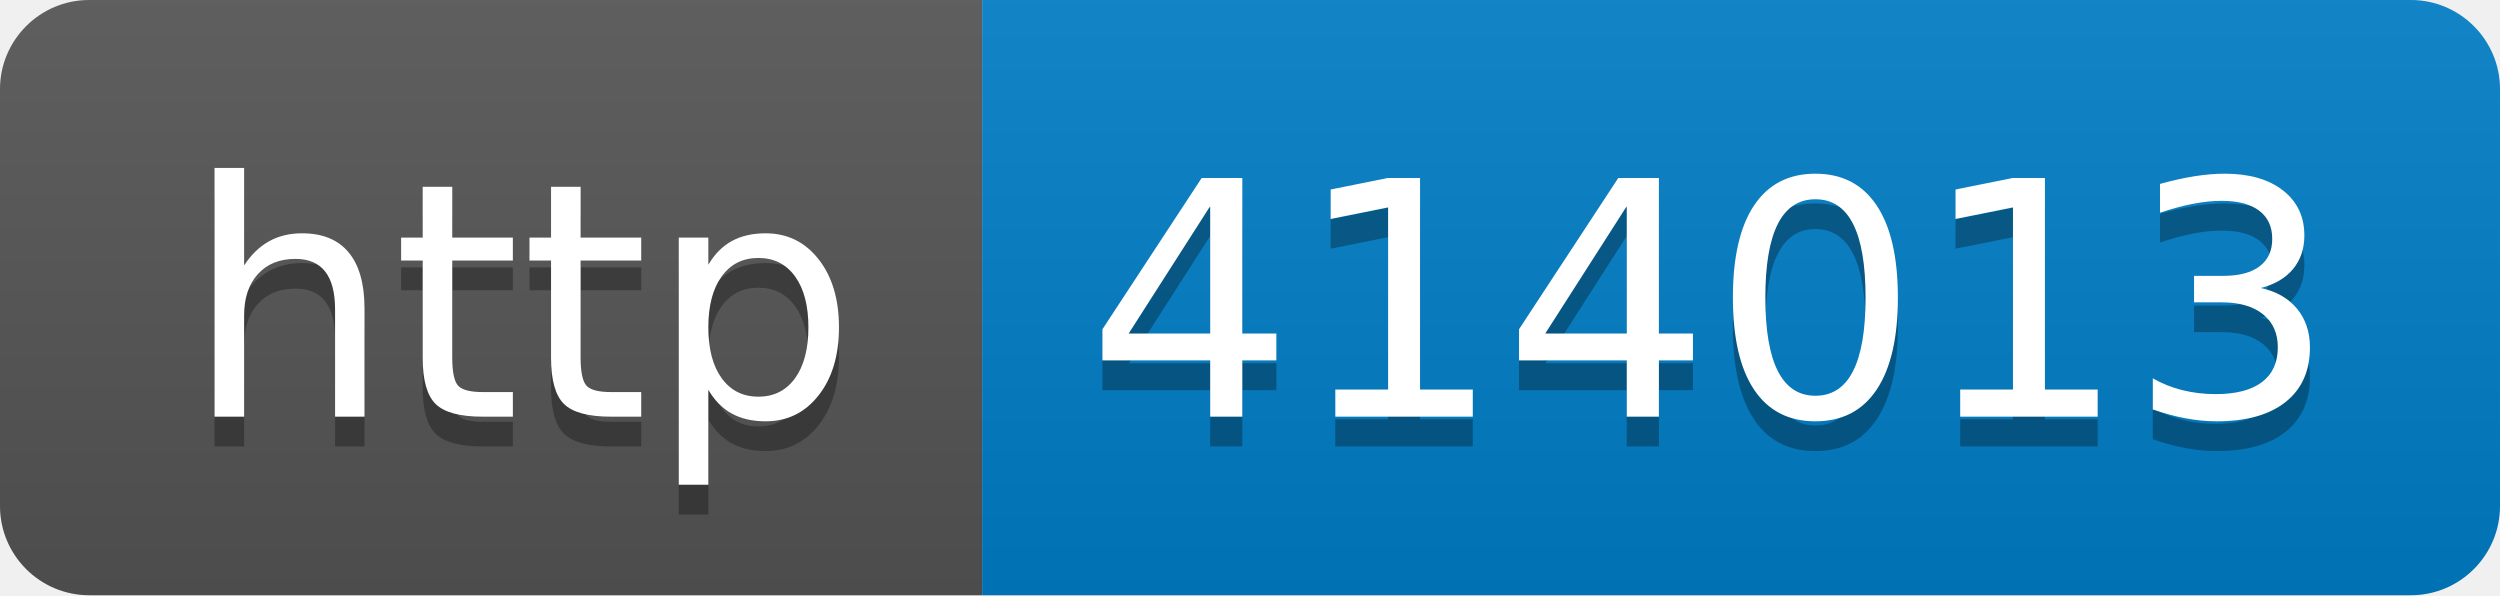
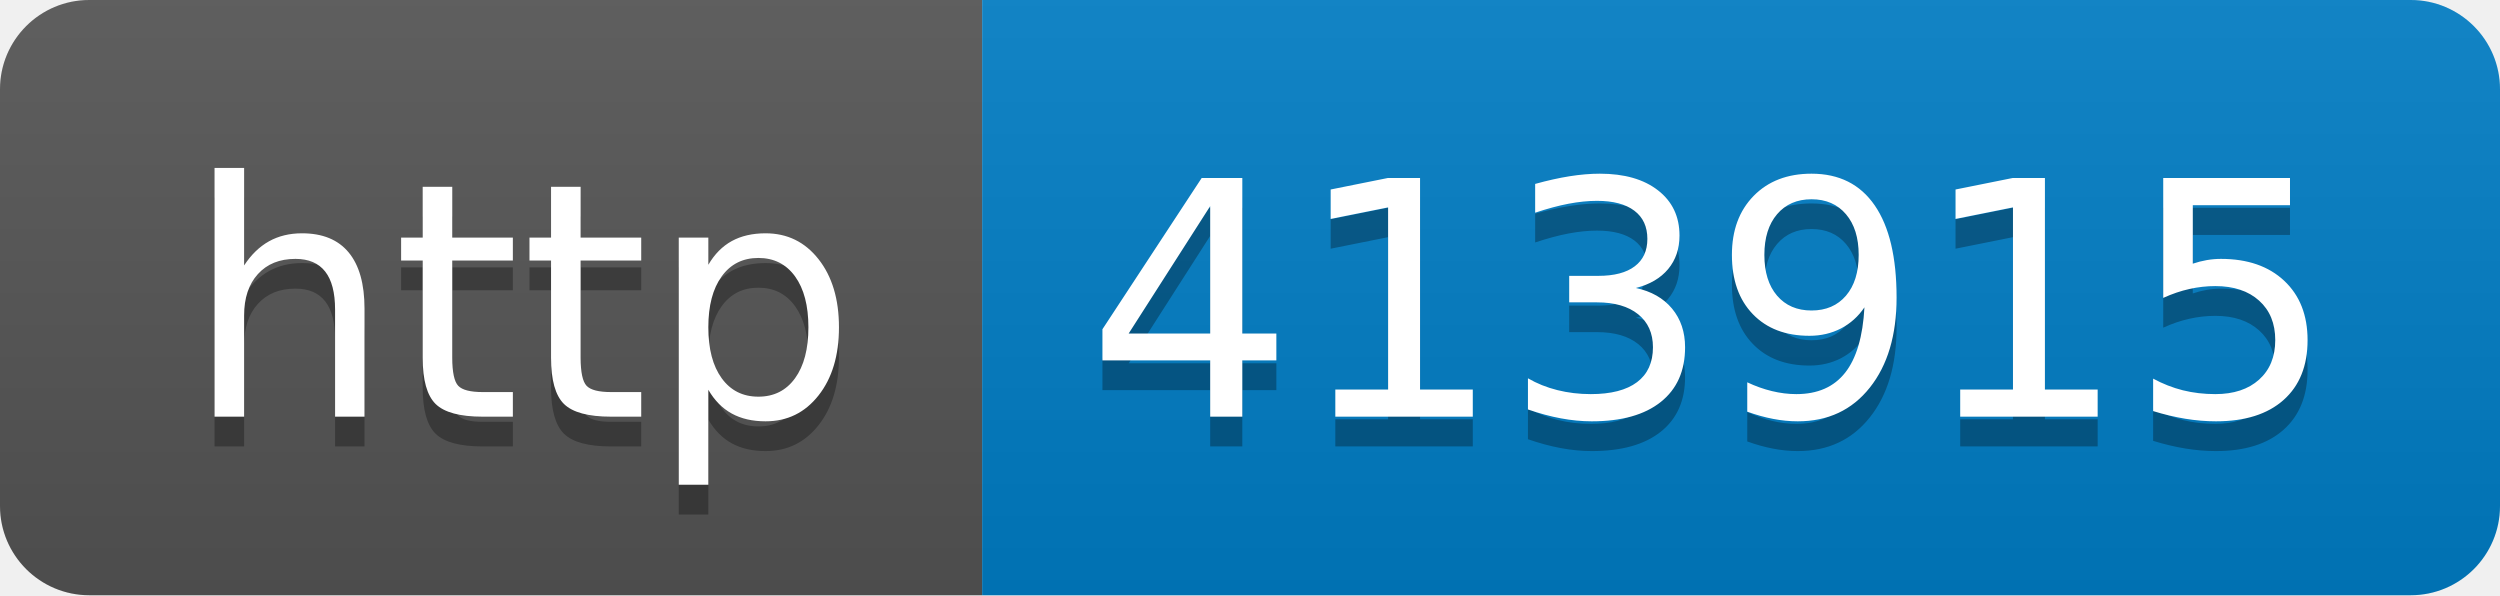
- <svg xmlns="http://www.w3.org/2000/svg" width="84" height="20" role="img" aria-label="http: 414013">
+ <svg xmlns="http://www.w3.org/2000/svg" width="84" height="20" role="img" aria-label="http: 413915">
  <linearGradient id="s" x2="0" y2="100%">
    <stop offset="0" stop-color="#bbb" stop-opacity=".1" />
    <stop offset="1" stop-opacity=".1" />
  </linearGradient>
  <clipPath id="r">
    <rect width="84" height="20" rx="3" fill="#fff" />
  </clipPath>
  <g clip-path="url(#r)">
    <rect width="33" height="20" fill="#555" />
    <rect x="33" width="51" height="20" fill="#007ec6" />
    <rect width="84" height="20" fill="url(#s)" />
  </g>
  <g fill="#fff" text-anchor="middle" font-family="Verdana,Geneva,DejaVu Sans,sans-serif" text-rendering="geometricPrecision" font-size="110">
    <text aria-hidden="true" x="175" y="150" fill="#010101" fill-opacity=".3" transform="scale(.1)" textLength="230">http</text>
    <text x="175" y="140" transform="scale(.1)" fill="#fff" textLength="230">http</text>
-     <text aria-hidden="true" x="575" y="150" fill="#010101" fill-opacity=".3" transform="scale(.1)" textLength="410">414013</text>
-     <text x="575" y="140" transform="scale(.1)" fill="#fff" textLength="410">414013</text>
+     <text aria-hidden="true" x="575" y="150" fill="#010101" fill-opacity=".3" transform="scale(.1)" textLength="410">413915</text>
+     <text x="575" y="140" transform="scale(.1)" fill="#fff" textLength="410">413915</text>
  </g>
</svg>
